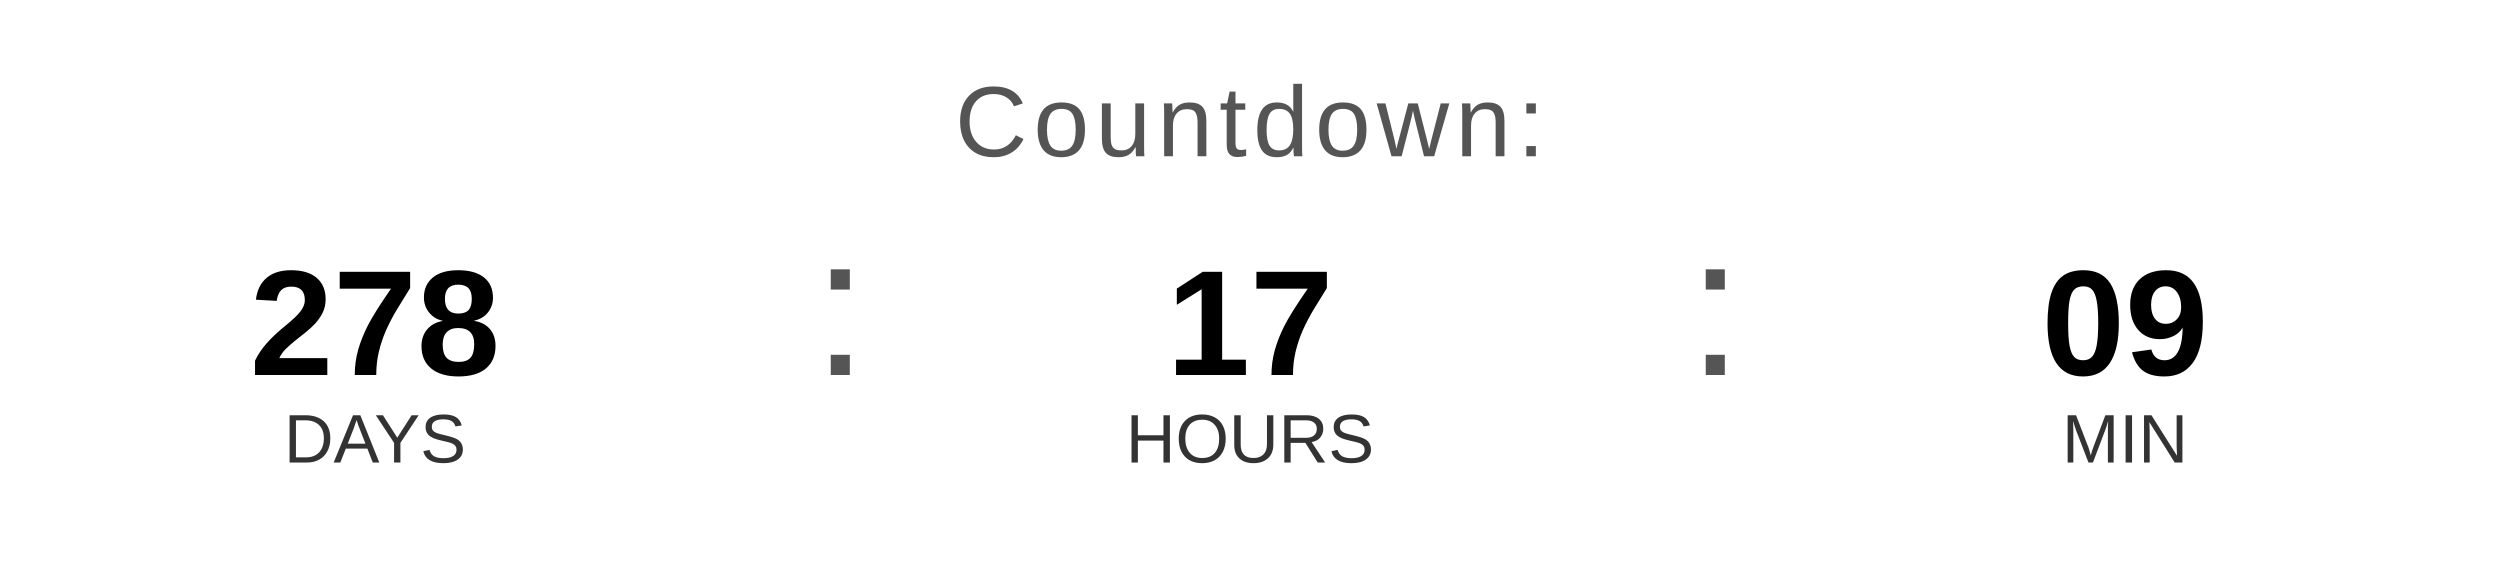
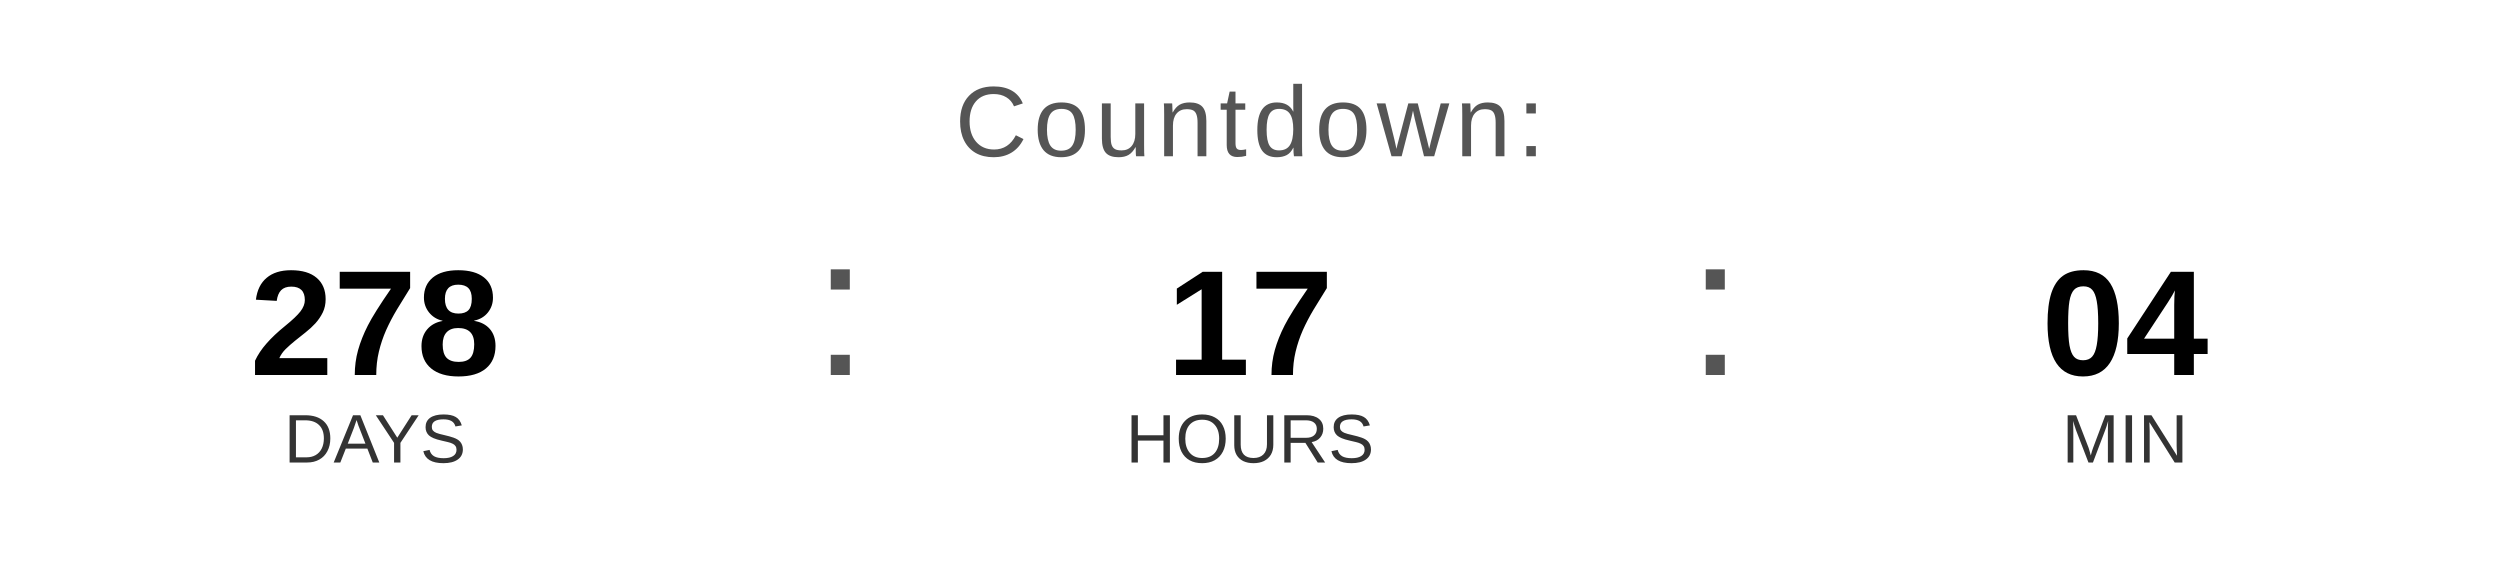
<svg xmlns="http://www.w3.org/2000/svg" width="400" height="90" viewBox="0 0 400 90">
  <text x="200" y="25" font-family="Arial, Helvetica, sans-serif" font-size="16" fill="#555555" text-anchor="middle" letter-spacing="1">
    Countdown:
  </text>
  <text x="60" y="60" font-family="Arial, Helvetica, sans-serif" font-size="24" font-weight="bold" fill="#000000" text-anchor="middle">278</text>
  <text x="60" y="74" font-family="Arial, Helvetica, sans-serif" font-size="11" fill="#333333" text-anchor="middle">DAYS</text>
  <text x="130" y="60" font-family="Arial, sans-serif" font-size="32" fill="#555555">:</text>
  <text x="200" y="60" font-family="Arial, Helvetica, sans-serif" font-size="24" font-weight="bold" fill="#000000" text-anchor="middle">17</text>
  <text x="200" y="74" font-family="Arial, Helvetica, sans-serif" font-size="11" fill="#333333" text-anchor="middle">HOURS</text>
  <text x="270" y="60" font-family="Arial, sans-serif" font-size="32" fill="#555555">:</text>
-   <text x="340" y="60" font-family="Arial, Helvetica, sans-serif" font-size="24" font-weight="bold" fill="#000000" text-anchor="middle">09</text>
+   <text x="340" y="60" font-family="Arial, Helvetica, sans-serif" font-size="24" font-weight="bold" fill="#000000" text-anchor="middle">04</text>
  <text x="340" y="74" font-family="Arial, Helvetica, sans-serif" font-size="11" fill="#333333" text-anchor="middle">MIN</text>
</svg>
